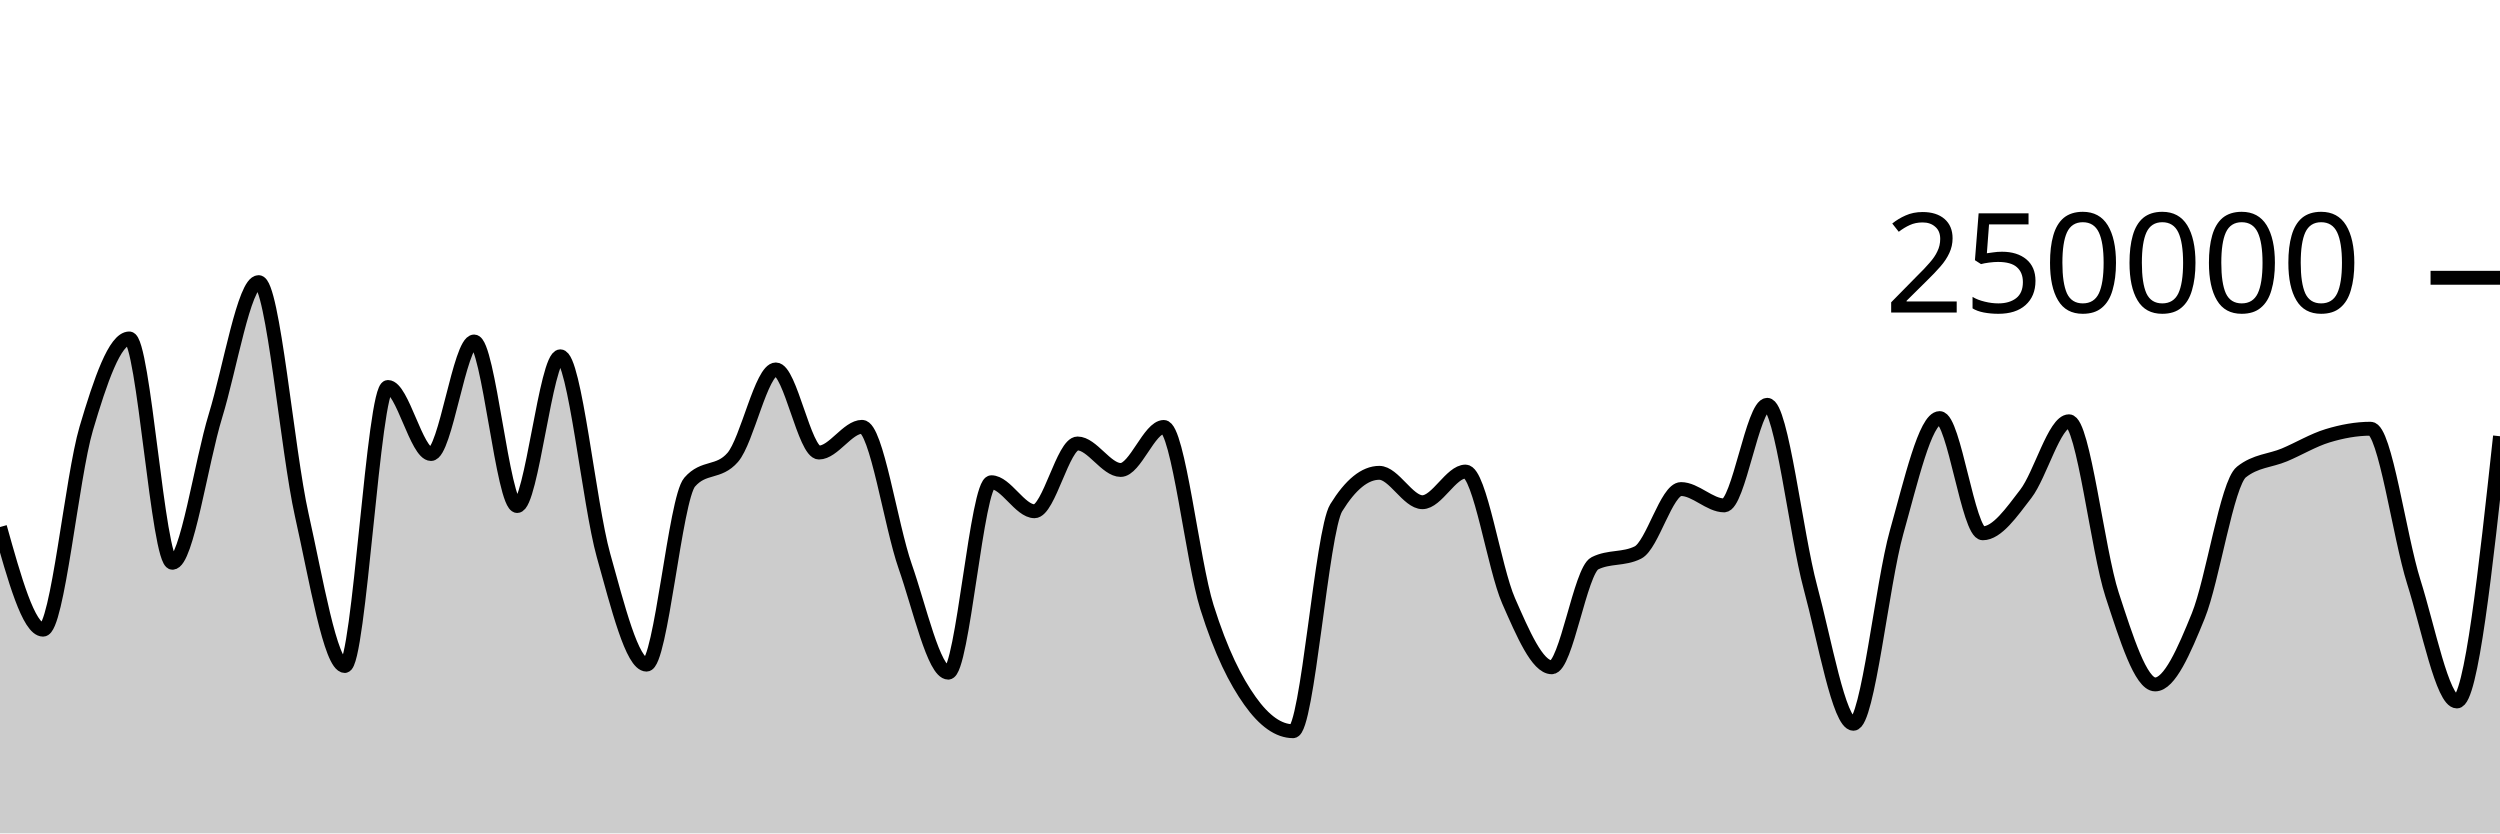
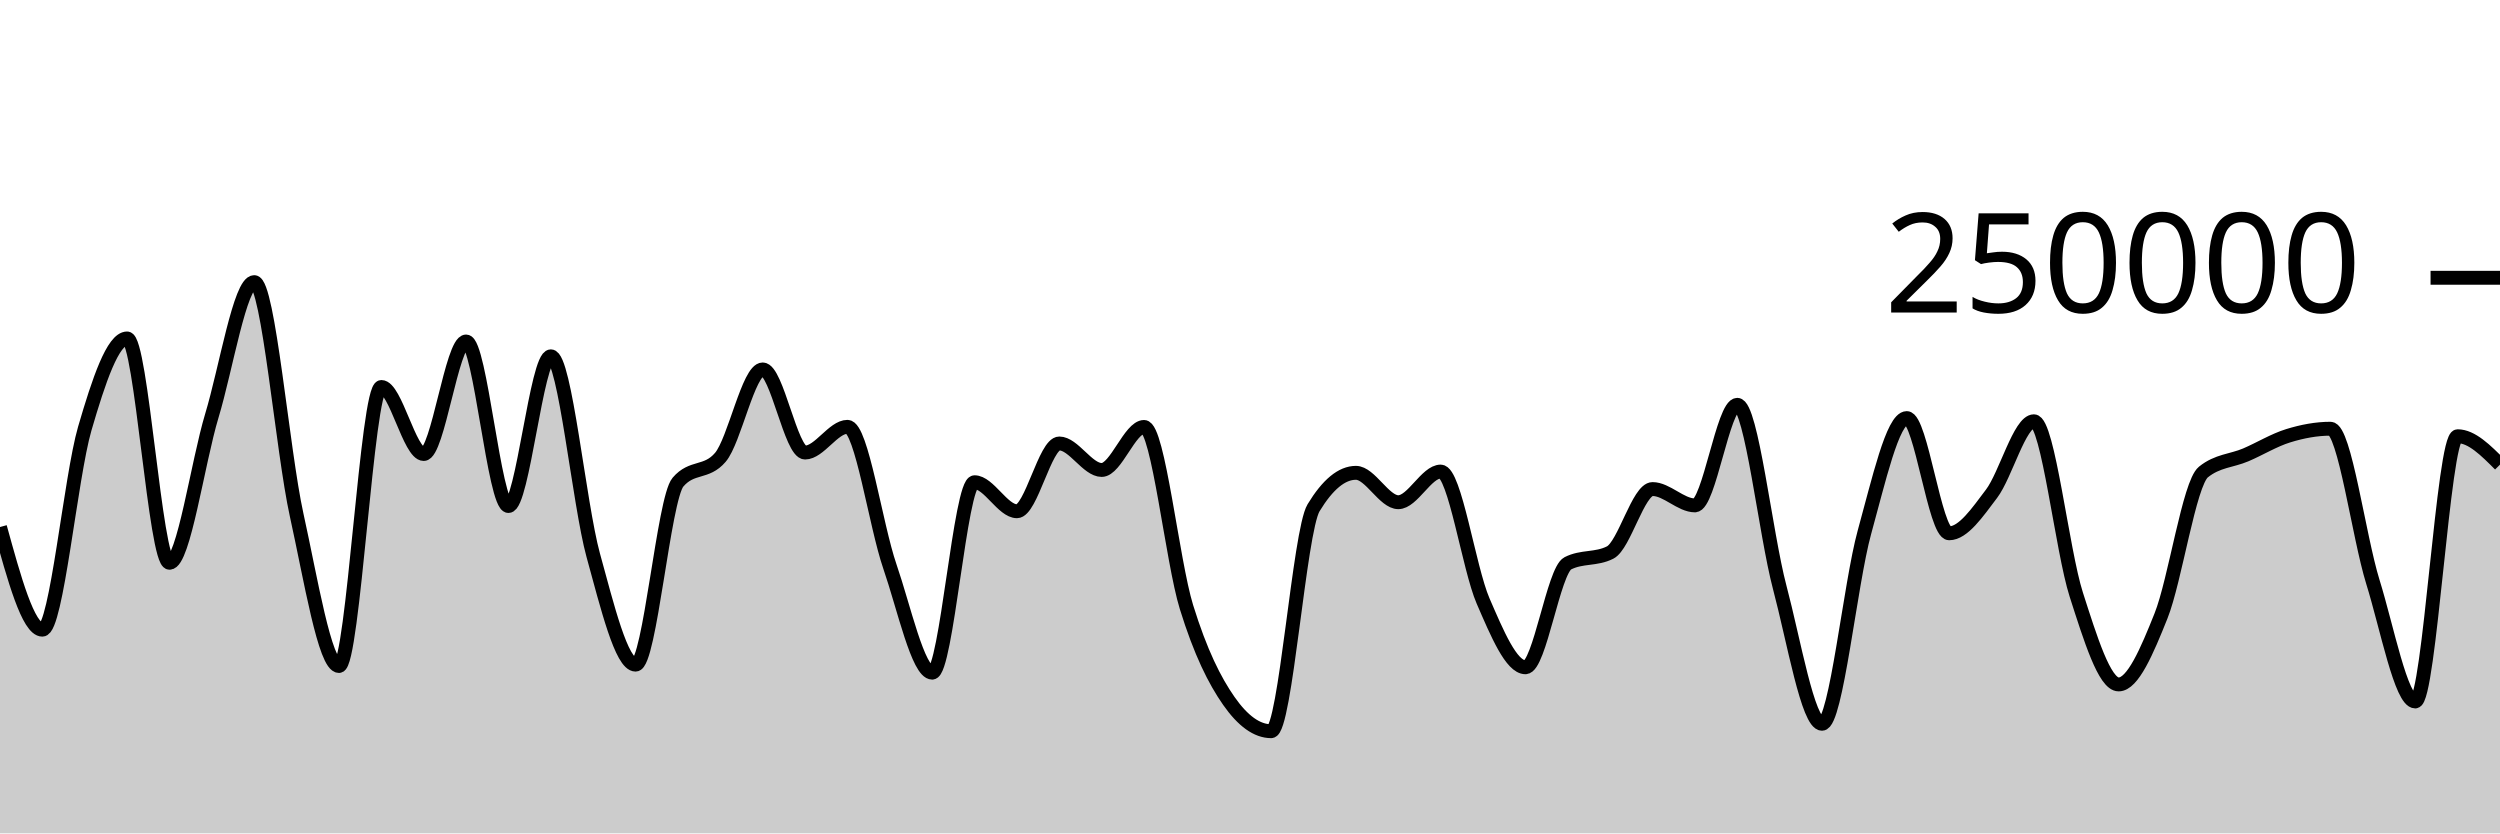
<svg xmlns="http://www.w3.org/2000/svg" viewBox="0 0 180 60">
  <g transform="translate(0,20)">
-     <path class="area" fill="rgba(0, 0, 0, 0.2)" d="M0,17.946C1.034,21.642,2.069,25.337,3.103,25.337C4.138,25.337,5.172,14.357,6.207,10.862C7.241,7.367,8.276,4.368,9.31,4.368C10.345,4.368,11.379,20.52,12.414,20.52C13.448,20.52,14.483,13.295,15.517,9.928C16.552,6.56,17.586,0.313,18.621,0.313C19.655,0.313,20.69,12.46,21.724,17.066C22.759,21.673,23.793,27.952,24.828,27.952C25.862,27.952,26.897,7.862,27.931,7.862C28.966,7.862,30,12.689,31.034,12.689C32.069,12.689,33.103,4.587,34.138,4.587C35.172,4.587,36.207,16.434,37.241,16.434C38.276,16.434,39.31,5.654,40.345,5.654C41.379,5.654,42.414,16.274,43.448,19.974C44.483,23.674,45.517,27.854,46.552,27.854C47.586,27.854,48.621,15.906,49.655,14.715C50.69,13.525,51.724,14.12,52.759,12.93C53.793,11.74,54.828,6.599,55.862,6.599C56.897,6.599,57.931,12.583,58.966,12.583C60,12.583,61.034,10.731,62.069,10.731C63.103,10.731,64.138,17.825,65.172,20.775C66.207,23.725,67.241,28.431,68.276,28.431C69.31,28.431,70.345,14.721,71.379,14.721C72.414,14.721,73.448,16.81,74.483,16.81C75.517,16.81,76.552,11.93,77.586,11.93C78.621,11.93,79.655,13.838,80.69,13.838C81.724,13.838,82.759,10.74,83.793,10.74C84.828,10.74,85.862,20.414,86.897,23.702C87.931,26.989,88.966,29.009,90,30.464C91.034,31.92,92.069,32.647,93.103,32.647C94.138,32.647,95.172,18.238,96.207,16.56C97.241,14.882,98.276,14.043,99.31,14.043C100.345,14.043,101.379,16.159,102.414,16.159C103.448,16.159,104.483,13.952,105.517,13.952C106.552,13.952,107.586,20.917,108.621,23.265C109.655,25.614,110.69,28.044,111.724,28.044C112.759,28.044,113.793,21.079,114.828,20.56C115.862,20.041,116.897,20.3,117.931,19.781C118.966,19.262,120,15.212,121.034,15.212C122.069,15.212,123.103,16.388,124.138,16.388C125.172,16.388,126.207,9.146,127.241,9.146C128.276,9.146,129.31,18.448,130.345,22.276C131.379,26.103,132.414,32.112,133.448,32.112C134.483,32.112,135.517,21.999,136.552,18.33C137.586,14.662,138.621,10.102,139.655,10.102C140.69,10.102,141.724,18.397,142.759,18.397C143.793,18.397,144.828,16.895,145.862,15.551C146.897,14.207,147.931,10.331,148.966,10.331C150,10.331,151.034,19.654,152.069,22.812C153.103,25.97,154.138,29.279,155.172,29.279C156.207,29.279,157.241,26.891,158.276,24.343C159.31,21.794,160.345,14.811,161.379,13.987C162.414,13.163,163.448,13.186,164.483,12.751C165.517,12.316,166.552,11.689,167.586,11.375C168.621,11.061,169.655,10.868,170.69,10.868C171.724,10.868,172.759,18.622,173.793,21.895C174.828,25.168,175.862,30.506,176.897,30.506C177.931,30.506,178.966,20.957,180,11.409L180,40C178.966,40,177.931,40,176.897,40C175.862,40,174.828,40,173.793,40C172.759,40,171.724,40,170.69,40C169.655,40,168.621,40,167.586,40C166.552,40,165.517,40,164.483,40C163.448,40,162.414,40,161.379,40C160.345,40,159.31,40,158.276,40C157.241,40,156.207,40,155.172,40C154.138,40,153.103,40,152.069,40C151.034,40,150,40,148.966,40C147.931,40,146.897,40,145.862,40C144.828,40,143.793,40,142.759,40C141.724,40,140.69,40,139.655,40C138.621,40,137.586,40,136.552,40C135.517,40,134.483,40,133.448,40C132.414,40,131.379,40,130.345,40C129.31,40,128.276,40,127.241,40C126.207,40,125.172,40,124.138,40C123.103,40,122.069,40,121.034,40C120,40,118.966,40,117.931,40C116.897,40,115.862,40,114.828,40C113.793,40,112.759,40,111.724,40C110.69,40,109.655,40,108.621,40C107.586,40,106.552,40,105.517,40C104.483,40,103.448,40,102.414,40C101.379,40,100.345,40,99.31,40C98.276,40,97.241,40,96.207,40C95.172,40,94.138,40,93.103,40C92.069,40,91.034,40,90,40C88.966,40,87.931,40,86.897,40C85.862,40,84.828,40,83.793,40C82.759,40,81.724,40,80.69,40C79.655,40,78.621,40,77.586,40C76.552,40,75.517,40,74.483,40C73.448,40,72.414,40,71.379,40C70.345,40,69.31,40,68.276,40C67.241,40,66.207,40,65.172,40C64.138,40,63.103,40,62.069,40C61.034,40,60,40,58.966,40C57.931,40,56.897,40,55.862,40C54.828,40,53.793,40,52.759,40C51.724,40,50.69,40,49.655,40C48.621,40,47.586,40,46.552,40C45.517,40,44.483,40,43.448,40C42.414,40,41.379,40,40.345,40C39.31,40,38.276,40,37.241,40C36.207,40,35.172,40,34.138,40C33.103,40,32.069,40,31.034,40C30,40,28.966,40,27.931,40C26.897,40,25.862,40,24.828,40C23.793,40,22.759,40,21.724,40C20.69,40,19.655,40,18.621,40C17.586,40,16.552,40,15.517,40C14.483,40,13.448,40,12.414,40C11.379,40,10.345,40,9.31,40C8.276,40,7.241,40,6.207,40C5.172,40,4.138,40,3.103,40C2.069,40,1.034,40,0,40Z" />
-     <path class="line" stroke="black" fill="none" d="M0,17.946C1.034,21.642,2.069,25.337,3.103,25.337C4.138,25.337,5.172,14.357,6.207,10.862C7.241,7.367,8.276,4.368,9.31,4.368C10.345,4.368,11.379,20.52,12.414,20.52C13.448,20.52,14.483,13.295,15.517,9.928C16.552,6.56,17.586,0.313,18.621,0.313C19.655,0.313,20.69,12.46,21.724,17.066C22.759,21.673,23.793,27.952,24.828,27.952C25.862,27.952,26.897,7.862,27.931,7.862C28.966,7.862,30,12.689,31.034,12.689C32.069,12.689,33.103,4.587,34.138,4.587C35.172,4.587,36.207,16.434,37.241,16.434C38.276,16.434,39.31,5.654,40.345,5.654C41.379,5.654,42.414,16.274,43.448,19.974C44.483,23.674,45.517,27.854,46.552,27.854C47.586,27.854,48.621,15.906,49.655,14.715C50.69,13.525,51.724,14.12,52.759,12.93C53.793,11.74,54.828,6.599,55.862,6.599C56.897,6.599,57.931,12.583,58.966,12.583C60,12.583,61.034,10.731,62.069,10.731C63.103,10.731,64.138,17.825,65.172,20.775C66.207,23.725,67.241,28.431,68.276,28.431C69.31,28.431,70.345,14.721,71.379,14.721C72.414,14.721,73.448,16.81,74.483,16.81C75.517,16.81,76.552,11.93,77.586,11.93C78.621,11.93,79.655,13.838,80.69,13.838C81.724,13.838,82.759,10.74,83.793,10.74C84.828,10.74,85.862,20.414,86.897,23.702C87.931,26.989,88.966,29.009,90,30.464C91.034,31.92,92.069,32.647,93.103,32.647C94.138,32.647,95.172,18.238,96.207,16.56C97.241,14.882,98.276,14.043,99.31,14.043C100.345,14.043,101.379,16.159,102.414,16.159C103.448,16.159,104.483,13.952,105.517,13.952C106.552,13.952,107.586,20.917,108.621,23.265C109.655,25.614,110.69,28.044,111.724,28.044C112.759,28.044,113.793,21.079,114.828,20.56C115.862,20.041,116.897,20.3,117.931,19.781C118.966,19.262,120,15.212,121.034,15.212C122.069,15.212,123.103,16.388,124.138,16.388C125.172,16.388,126.207,9.146,127.241,9.146C128.276,9.146,129.31,18.448,130.345,22.276C131.379,26.103,132.414,32.112,133.448,32.112C134.483,32.112,135.517,21.999,136.552,18.33C137.586,14.662,138.621,10.102,139.655,10.102C140.69,10.102,141.724,18.397,142.759,18.397C143.793,18.397,144.828,16.895,145.862,15.551C146.897,14.207,147.931,10.331,148.966,10.331C150,10.331,151.034,19.654,152.069,22.812C153.103,25.97,154.138,29.279,155.172,29.279C156.207,29.279,157.241,26.891,158.276,24.343C159.31,21.794,160.345,14.811,161.379,13.987C162.414,13.163,163.448,13.186,164.483,12.751C165.517,12.316,166.552,11.689,167.586,11.375C168.621,11.061,169.655,10.868,170.69,10.868C171.724,10.868,172.759,18.622,173.793,21.895C174.828,25.168,175.862,30.506,176.897,30.506C177.931,30.506,178.966,20.957,180,11.409" />
+     <path class="area" fill="rgba(0, 0, 0, 0.2)" d="M0,17.946C1.017,21.642,2.034,25.337,3.051,25.337C4.068,25.337,5.085,14.357,6.102,10.862C7.119,7.367,8.136,4.368,9.153,4.368C10.169,4.368,11.186,20.52,12.203,20.52C13.22,20.52,14.237,13.295,15.254,9.928C16.271,6.56,17.288,0.313,18.305,0.313C19.322,0.313,20.339,12.46,21.356,17.066C22.373,21.673,23.39,27.952,24.407,27.952C25.424,27.952,26.441,7.862,27.458,7.862C28.475,7.862,29.492,12.689,30.508,12.689C31.525,12.689,32.542,4.587,33.559,4.587C34.576,4.587,35.593,16.434,36.61,16.434C37.627,16.434,38.644,5.654,39.661,5.654C40.678,5.654,41.695,16.274,42.712,19.974C43.729,23.674,44.746,27.854,45.763,27.854C46.78,27.854,47.797,15.906,48.814,14.715C49.831,13.525,50.847,14.12,51.864,12.93C52.881,11.74,53.898,6.599,54.915,6.599C55.932,6.599,56.949,12.583,57.966,12.583C58.983,12.583,60,10.731,61.017,10.731C62.034,10.731,63.051,17.825,64.068,20.775C65.085,23.725,66.102,28.431,67.119,28.431C68.136,28.431,69.153,14.721,70.169,14.721C71.186,14.721,72.203,16.81,73.22,16.81C74.237,16.81,75.254,11.93,76.271,11.93C77.288,11.93,78.305,13.838,79.322,13.838C80.339,13.838,81.356,10.74,82.373,10.74C83.39,10.74,84.407,20.414,85.424,23.702C86.441,26.989,87.458,29.009,88.475,30.464C89.492,31.92,90.508,32.647,91.525,32.647C92.542,32.647,93.559,18.238,94.576,16.56C95.593,14.882,96.61,14.043,97.627,14.043C98.644,14.043,99.661,16.159,100.678,16.159C101.695,16.159,102.712,13.952,103.729,13.952C104.746,13.952,105.763,20.917,106.78,23.265C107.797,25.614,108.814,28.044,109.831,28.044C110.847,28.044,111.864,21.079,112.881,20.56C113.898,20.041,114.915,20.3,115.932,19.781C116.949,19.262,117.966,15.212,118.983,15.212C120,15.212,121.017,16.388,122.034,16.388C123.051,16.388,124.068,9.146,125.085,9.146C126.102,9.146,127.119,18.448,128.136,22.276C129.153,26.103,130.169,32.112,131.186,32.112C132.203,32.112,133.22,21.999,134.237,18.33C135.254,14.662,136.271,10.102,137.288,10.102C138.305,10.102,139.322,18.397,140.339,18.397C141.356,18.397,142.373,16.895,143.39,15.551C144.407,14.207,145.424,10.331,146.441,10.331C147.458,10.331,148.475,19.654,149.492,22.812C150.508,25.97,151.525,29.279,152.542,29.279C153.559,29.279,154.576,26.891,155.593,24.343C156.61,21.794,157.627,14.811,158.644,13.987C159.661,13.163,160.678,13.186,161.695,12.751C162.712,12.316,163.729,11.689,164.746,11.375C165.763,11.061,166.78,10.868,167.797,10.868C168.814,10.868,169.831,18.622,170.847,21.895C171.864,25.168,172.881,30.506,173.898,30.506C174.915,30.506,175.932,11.409,176.949,11.409C177.966,11.409,178.983,12.431,180,13.452L180,40C178.983,40,177.966,40,176.949,40C175.932,40,174.915,40,173.898,40C172.881,40,171.864,40,170.847,40C169.831,40,168.814,40,167.797,40C166.78,40,165.763,40,164.746,40C163.729,40,162.712,40,161.695,40C160.678,40,159.661,40,158.644,40C157.627,40,156.61,40,155.593,40C154.576,40,153.559,40,152.542,40C151.525,40,150.508,40,149.492,40C148.475,40,147.458,40,146.441,40C145.424,40,144.407,40,143.39,40C142.373,40,141.356,40,140.339,40C139.322,40,138.305,40,137.288,40C136.271,40,135.254,40,134.237,40C133.22,40,132.203,40,131.186,40C130.169,40,129.153,40,128.136,40C127.119,40,126.102,40,125.085,40C124.068,40,123.051,40,122.034,40C121.017,40,120,40,118.983,40C117.966,40,116.949,40,115.932,40C114.915,40,113.898,40,112.881,40C111.864,40,110.847,40,109.831,40C108.814,40,107.797,40,106.78,40C105.763,40,104.746,40,103.729,40C102.712,40,101.695,40,100.678,40C99.661,40,98.644,40,97.627,40C96.61,40,95.593,40,94.576,40C93.559,40,92.542,40,91.525,40C90.508,40,89.492,40,88.475,40C87.458,40,86.441,40,85.424,40C84.407,40,83.39,40,82.373,40C81.356,40,80.339,40,79.322,40C78.305,40,77.288,40,76.271,40C75.254,40,74.237,40,73.22,40C72.203,40,71.186,40,70.169,40C69.153,40,68.136,40,67.119,40C66.102,40,65.085,40,64.068,40C63.051,40,62.034,40,61.017,40C60,40,58.983,40,57.966,40C56.949,40,55.932,40,54.915,40C53.898,40,52.881,40,51.864,40C50.847,40,49.831,40,48.814,40C47.797,40,46.78,40,45.763,40C44.746,40,43.729,40,42.712,40C41.695,40,40.678,40,39.661,40C38.644,40,37.627,40,36.61,40C35.593,40,34.576,40,33.559,40C32.542,40,31.525,40,30.508,40C29.492,40,28.475,40,27.458,40C26.441,40,25.424,40,24.407,40C23.39,40,22.373,40,21.356,40C20.339,40,19.322,40,18.305,40C17.288,40,16.271,40,15.254,40C14.237,40,13.22,40,12.203,40C11.186,40,10.169,40,9.153,40C8.136,40,7.119,40,6.102,40C5.085,40,4.068,40,3.051,40C2.034,40,1.017,40,0,40Z" />
+     <path class="line" stroke="black" fill="none" d="M0,17.946C1.017,21.642,2.034,25.337,3.051,25.337C4.068,25.337,5.085,14.357,6.102,10.862C7.119,7.367,8.136,4.368,9.153,4.368C10.169,4.368,11.186,20.52,12.203,20.52C13.22,20.52,14.237,13.295,15.254,9.928C16.271,6.56,17.288,0.313,18.305,0.313C19.322,0.313,20.339,12.46,21.356,17.066C22.373,21.673,23.39,27.952,24.407,27.952C25.424,27.952,26.441,7.862,27.458,7.862C28.475,7.862,29.492,12.689,30.508,12.689C31.525,12.689,32.542,4.587,33.559,4.587C34.576,4.587,35.593,16.434,36.61,16.434C37.627,16.434,38.644,5.654,39.661,5.654C40.678,5.654,41.695,16.274,42.712,19.974C43.729,23.674,44.746,27.854,45.763,27.854C46.78,27.854,47.797,15.906,48.814,14.715C49.831,13.525,50.847,14.12,51.864,12.93C52.881,11.74,53.898,6.599,54.915,6.599C55.932,6.599,56.949,12.583,57.966,12.583C58.983,12.583,60,10.731,61.017,10.731C62.034,10.731,63.051,17.825,64.068,20.775C65.085,23.725,66.102,28.431,67.119,28.431C68.136,28.431,69.153,14.721,70.169,14.721C71.186,14.721,72.203,16.81,73.22,16.81C74.237,16.81,75.254,11.93,76.271,11.93C77.288,11.93,78.305,13.838,79.322,13.838C80.339,13.838,81.356,10.74,82.373,10.74C83.39,10.74,84.407,20.414,85.424,23.702C86.441,26.989,87.458,29.009,88.475,30.464C89.492,31.92,90.508,32.647,91.525,32.647C92.542,32.647,93.559,18.238,94.576,16.56C95.593,14.882,96.61,14.043,97.627,14.043C98.644,14.043,99.661,16.159,100.678,16.159C101.695,16.159,102.712,13.952,103.729,13.952C104.746,13.952,105.763,20.917,106.78,23.265C107.797,25.614,108.814,28.044,109.831,28.044C110.847,28.044,111.864,21.079,112.881,20.56C113.898,20.041,114.915,20.3,115.932,19.781C116.949,19.262,117.966,15.212,118.983,15.212C120,15.212,121.017,16.388,122.034,16.388C123.051,16.388,124.068,9.146,125.085,9.146C126.102,9.146,127.119,18.448,128.136,22.276C129.153,26.103,130.169,32.112,131.186,32.112C132.203,32.112,133.22,21.999,134.237,18.33C135.254,14.662,136.271,10.102,137.288,10.102C138.305,10.102,139.322,18.397,140.339,18.397C141.356,18.397,142.373,16.895,143.39,15.551C144.407,14.207,145.424,10.331,146.441,10.331C147.458,10.331,148.475,19.654,149.492,22.812C150.508,25.97,151.525,29.279,152.542,29.279C153.559,29.279,154.576,26.891,155.593,24.343C156.61,21.794,157.627,14.811,158.644,13.987C159.661,13.163,160.678,13.186,161.695,12.751C162.712,12.316,163.729,11.689,164.746,11.375C165.763,11.061,166.78,10.868,167.797,10.868C168.814,10.868,169.831,18.622,170.847,21.895C171.864,25.168,172.881,30.506,173.898,30.506C174.915,30.506,175.932,11.409,176.949,11.409C177.966,11.409,178.983,12.431,180,13.452" />
    <path class="axis-ceiling" stroke-width="1" stroke="black" fill="none" d="M175,0L180,0" />
    <text class="axis-ceiling-label" font-family="sans-serif" text-anchor="end" font-size="10px" x="170" y="2.5">250000</text>
  </g>
</svg>
